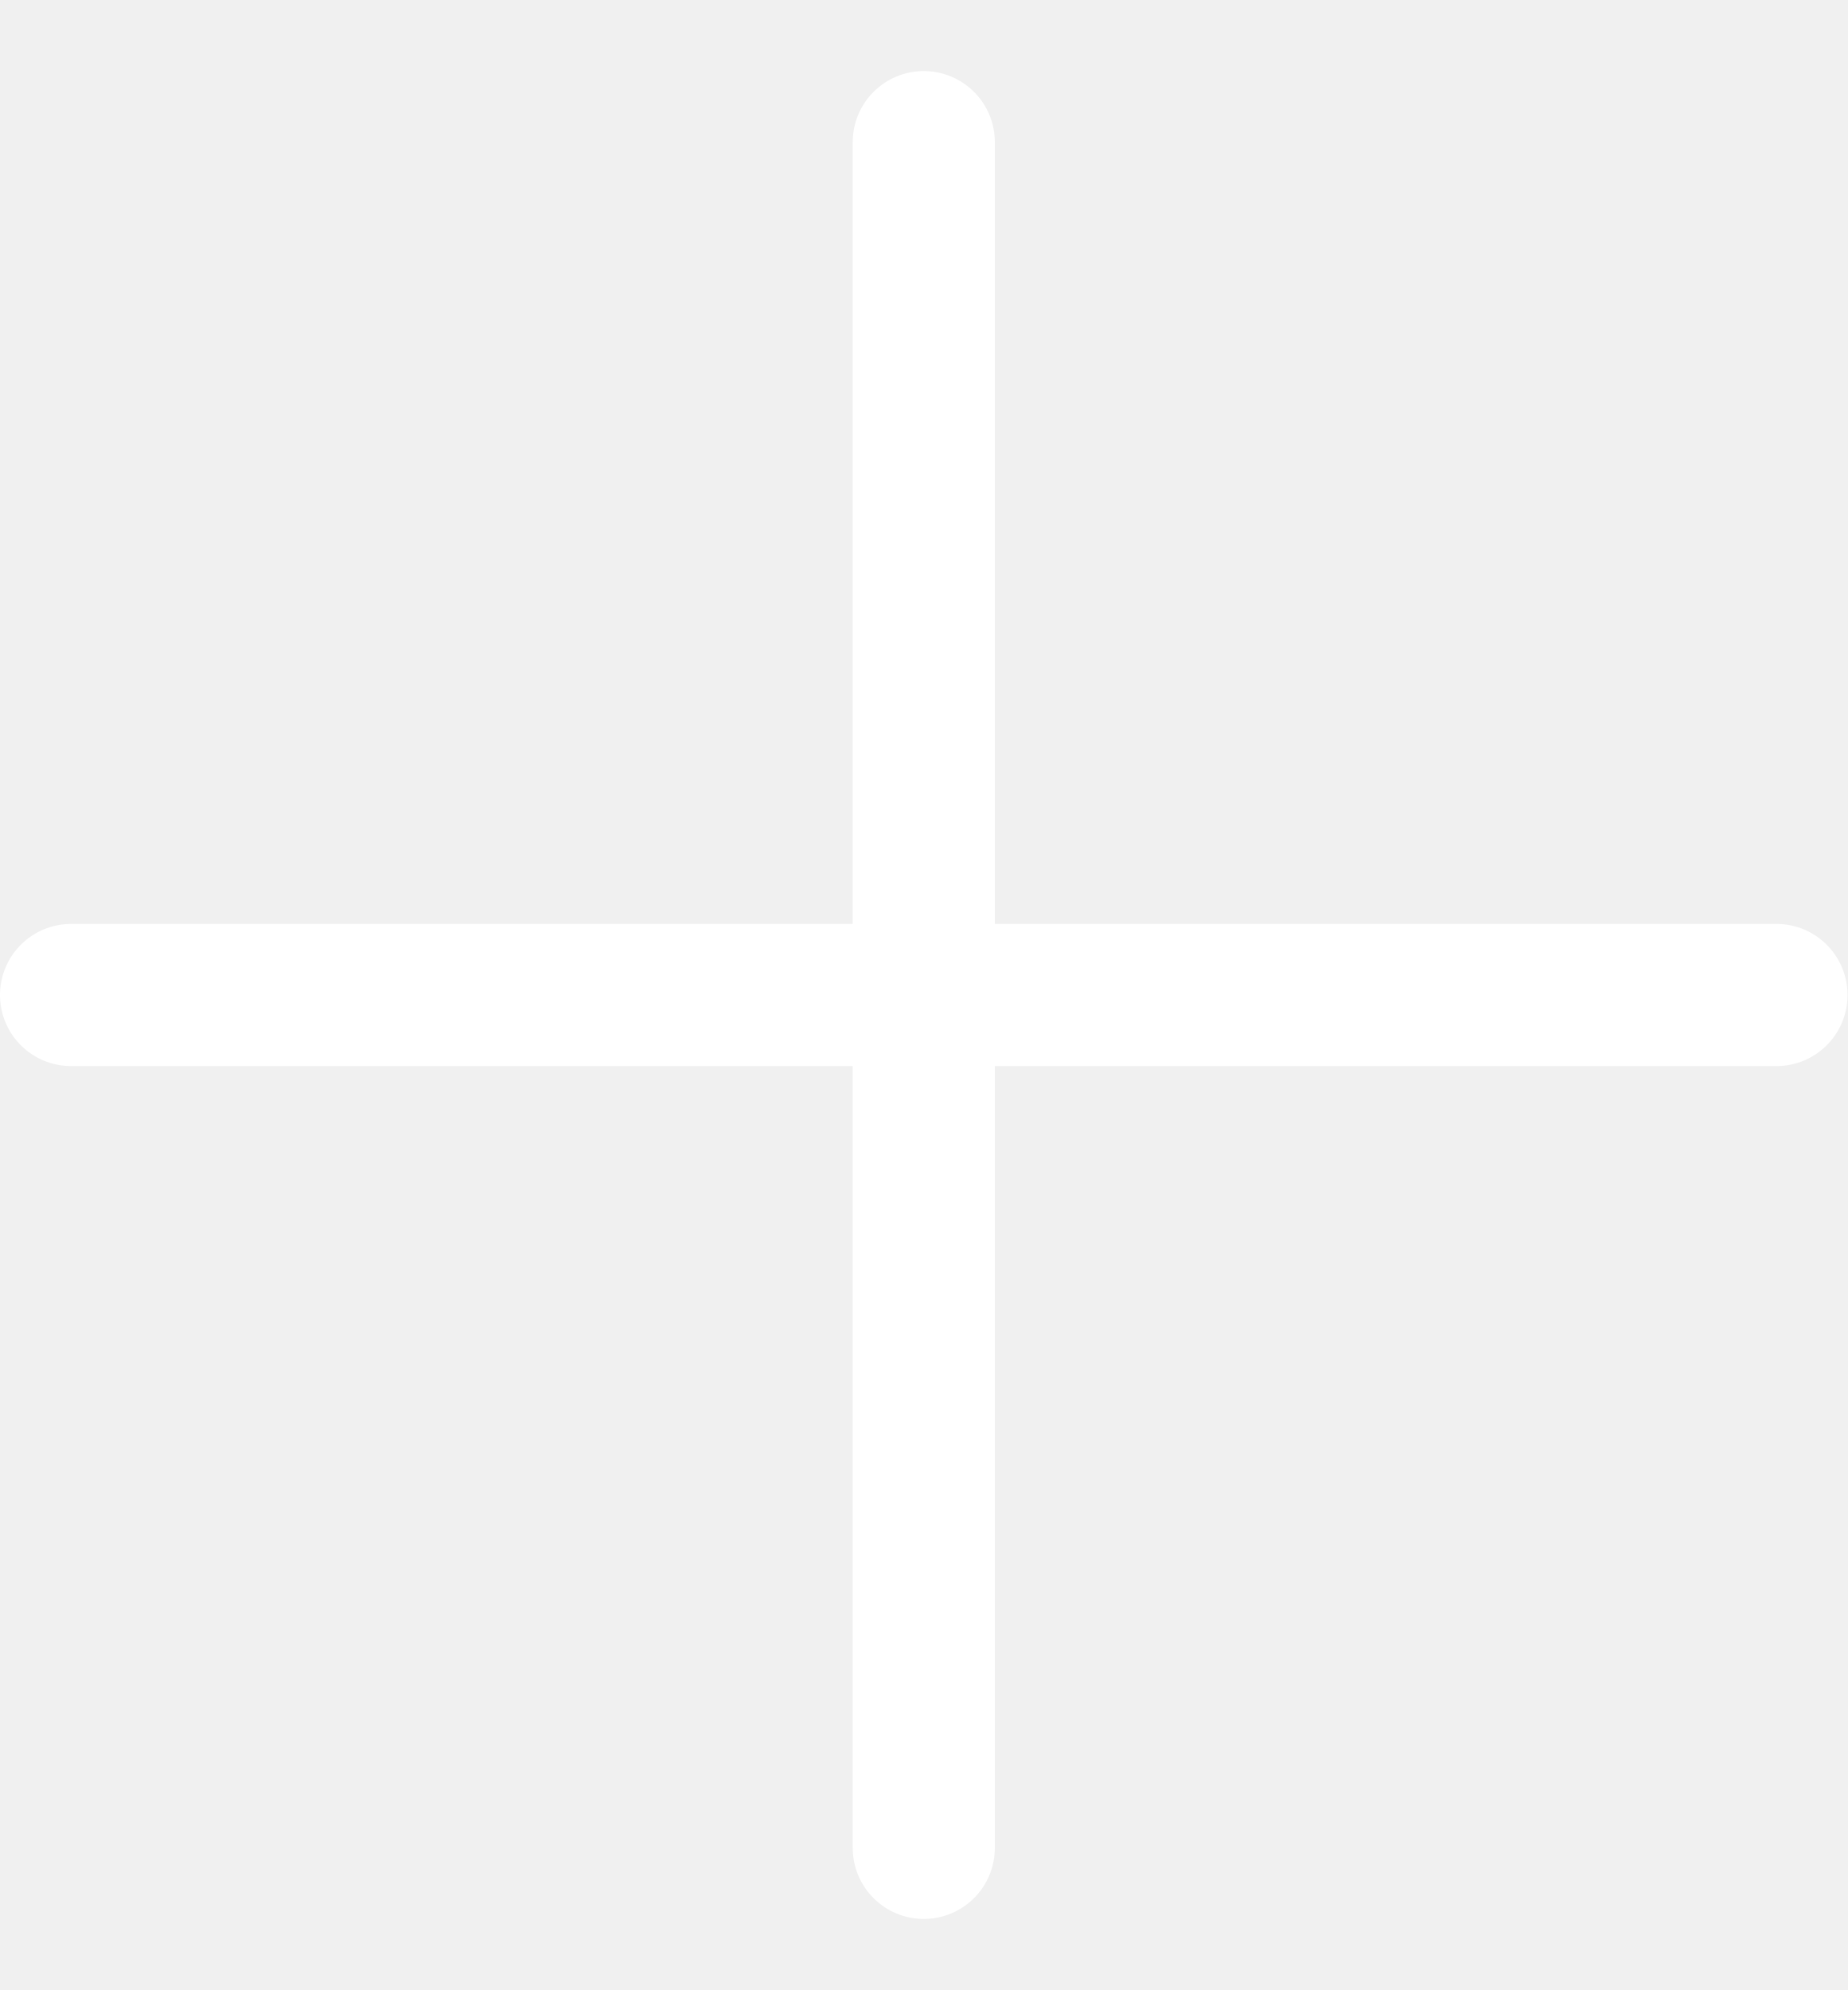
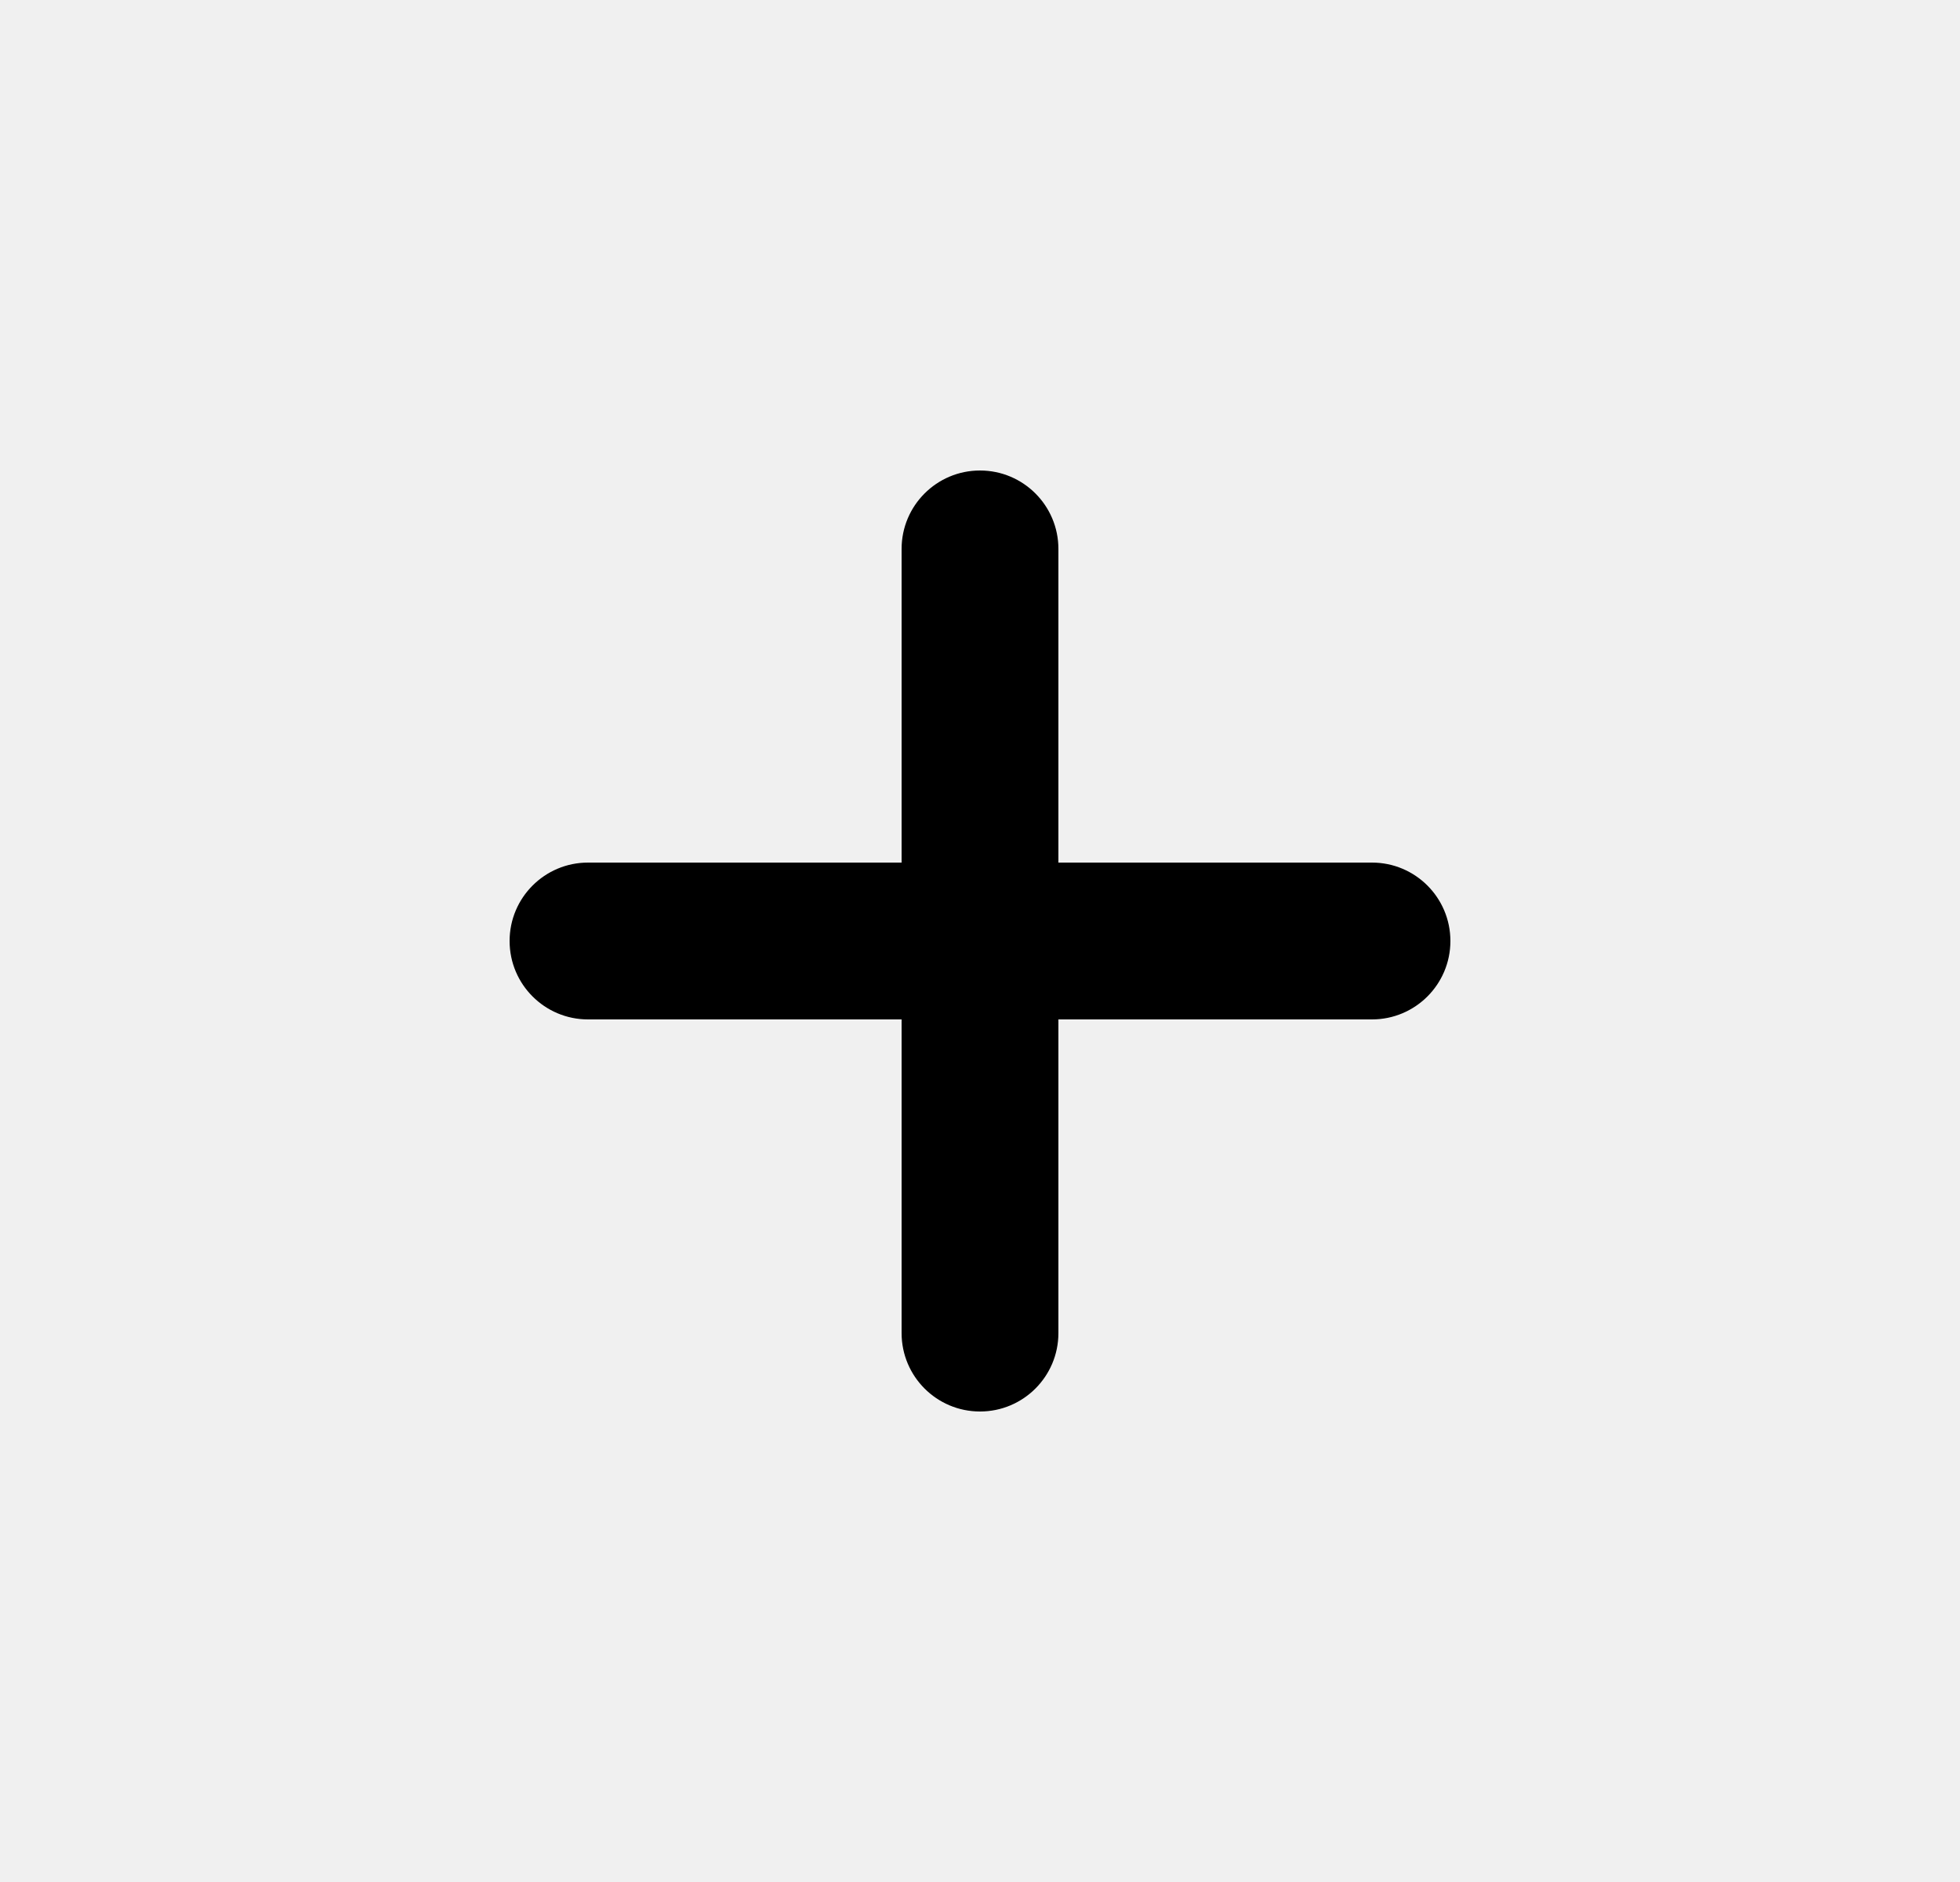
- <svg xmlns="http://www.w3.org/2000/svg" width="13" height="14" fill="none" viewBox="0 0 13 14">
-   <path stroke="#fff" stroke-linecap="round" d="M.5 7h12m-6 6V1" />
+ <svg xmlns="http://www.w3.org/2000/svg" width="25" height="24" fill="currentColor" viewBox="0 0 25 24">
+   <path d="M17.5 11h-4V7a1 1 0 1 0-2 0v4h-4a1 1 0 1 0 0 2h4v4a1 1 0 1 0 2 0v-4h4a1 1 0 1 0 0-2Z" />
</svg>
